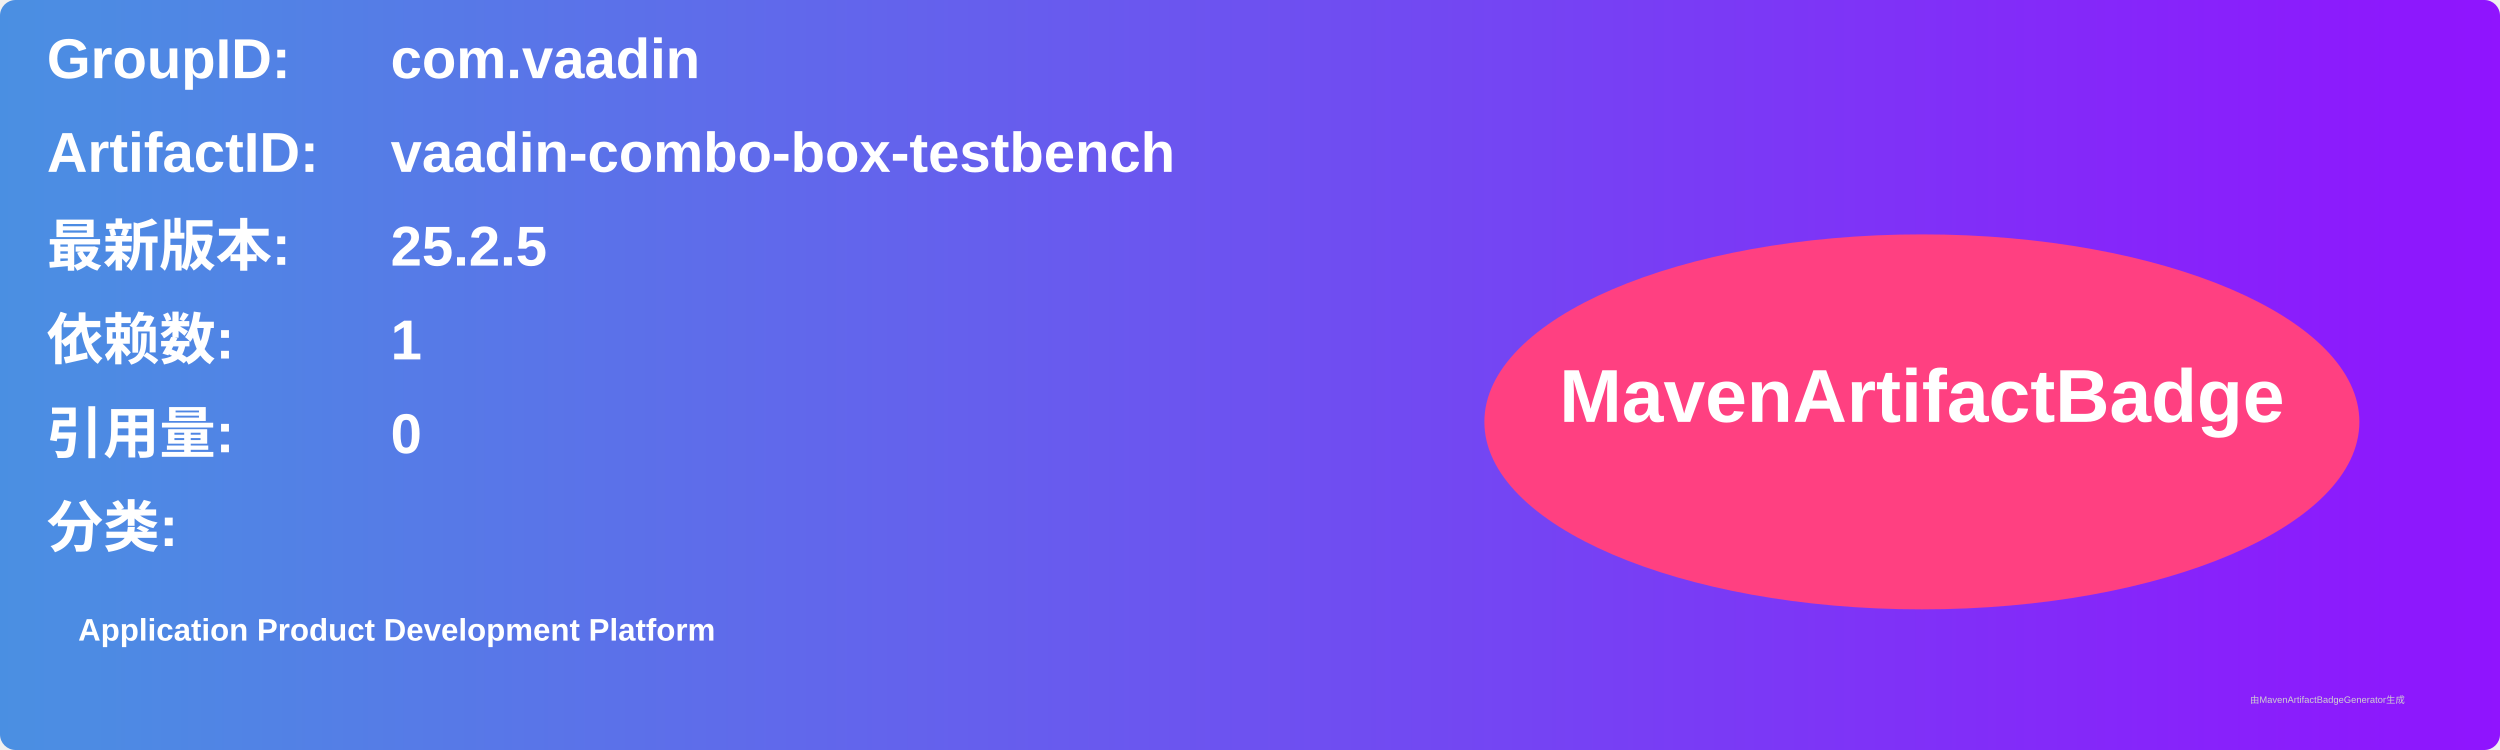
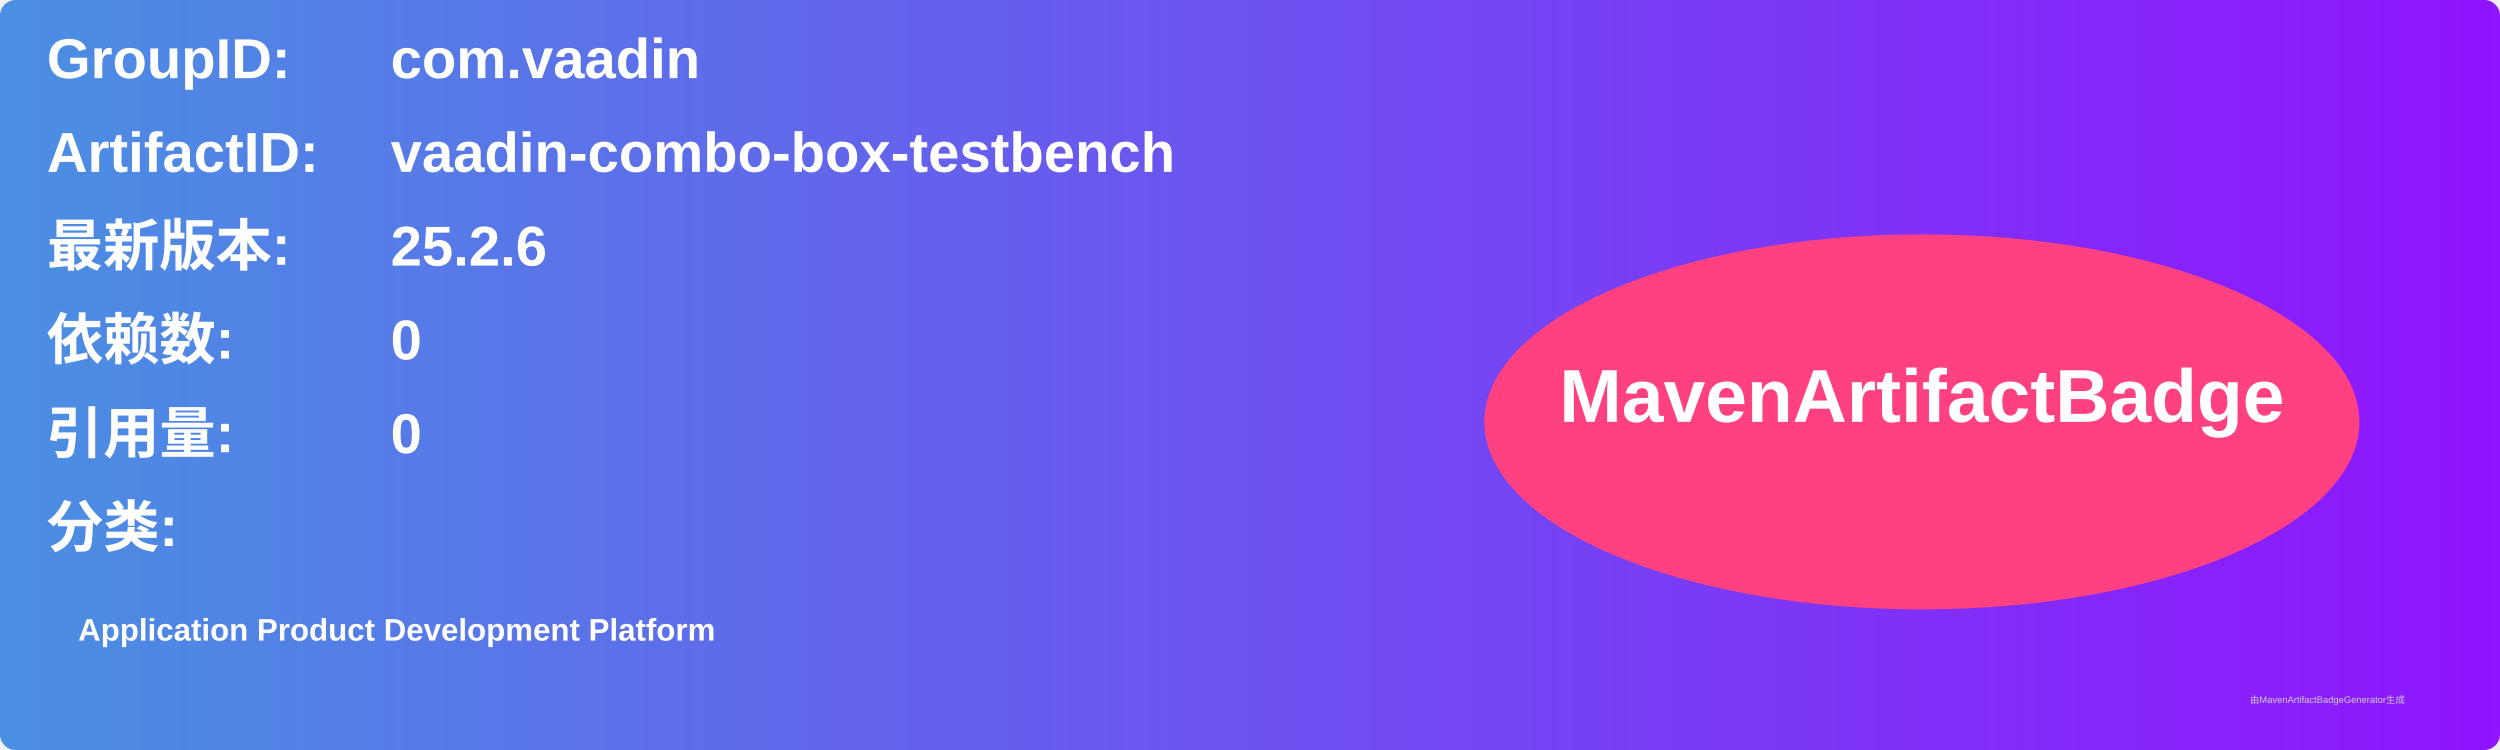
<svg xmlns="http://www.w3.org/2000/svg" width="800" height="240" viewBox="0 0 800 240">
  <linearGradient id="grad" x1="0%" y1="0%" x2="100%" y2="0%">
    <stop offset="0%" stop-color="#4a90e2" />
    <stop offset="100%" stop-color="#9013fe" />
  </linearGradient>
  <rect width="100%" height="100%" rx="5" ry="5" fill="url(#grad)" />
  <g transform="translate(15, 15)">
    <text x="0" y="10" font-family="Arial" font-size="18" fill="white" font-weight="bold" width="260">GroupID:</text>
    <text x="110" y="10" font-family="Arial" font-size="18" fill="white" font-weight="bold" width="460">com.vaadin</text>
    <text x="0" y="40" font-family="Arial" font-size="18" fill="white" font-weight="bold" width="260">ArtifactID:</text>
    <text x="110" y="40" font-family="Arial" font-size="18" fill="white" font-weight="bold" width="460">vaadin-combo-box-testbench</text>
    <text x="0" y="70" font-family="Arial" font-size="18" fill="white" font-weight="bold">最新版本:</text>
    <text x="110" y="70" font-family="Arial" font-size="18" fill="white" font-weight="bold">
-       <tspan font-weight="bold">25.2.5</tspan>
+       <tspan font-weight="bold">25.2.6</tspan>
    </text>
    <text x="0" y="100" font-family="Arial" font-size="18" fill="white" font-weight="bold">依赖数: </text>
    <text x="110" y="100" font-family="Arial" font-size="18" fill="white">
-       <tspan font-weight="bold">1</tspan>
+       <tspan font-weight="bold">0</tspan>
    </text>
    <text x="0" y="130" font-family="Arial" font-size="18" fill="white" font-weight="bold">引用量: </text>
    <text x="110" y="130" font-family="Arial" font-size="18" fill="white">
      <tspan font-weight="bold">0</tspan>
    </text>
    <text x="0" y="160" font-family="Arial" font-size="18" fill="white" font-weight="bold">分类:</text>
    <text x="10" y="190" font-family="Arial" font-size="10" fill="white">
      <tspan font-weight="bold">Application Product Development Platform</tspan>
    </text>
    <ellipse cx="600" cy="120" rx="140" ry="60" fill="#ff4081" />
    <text x="600" y="120" text-anchor="middle" font-family="Arial" font-size="24" fill="white" font-weight="bold">MavenArtifactBadge</text>
  </g>
  <text x="720" y="225" font-family="Arial" font-size="3" fill="#d0d0d0">由MavenArtifactBadgeGenerator生成</text>
</svg>
